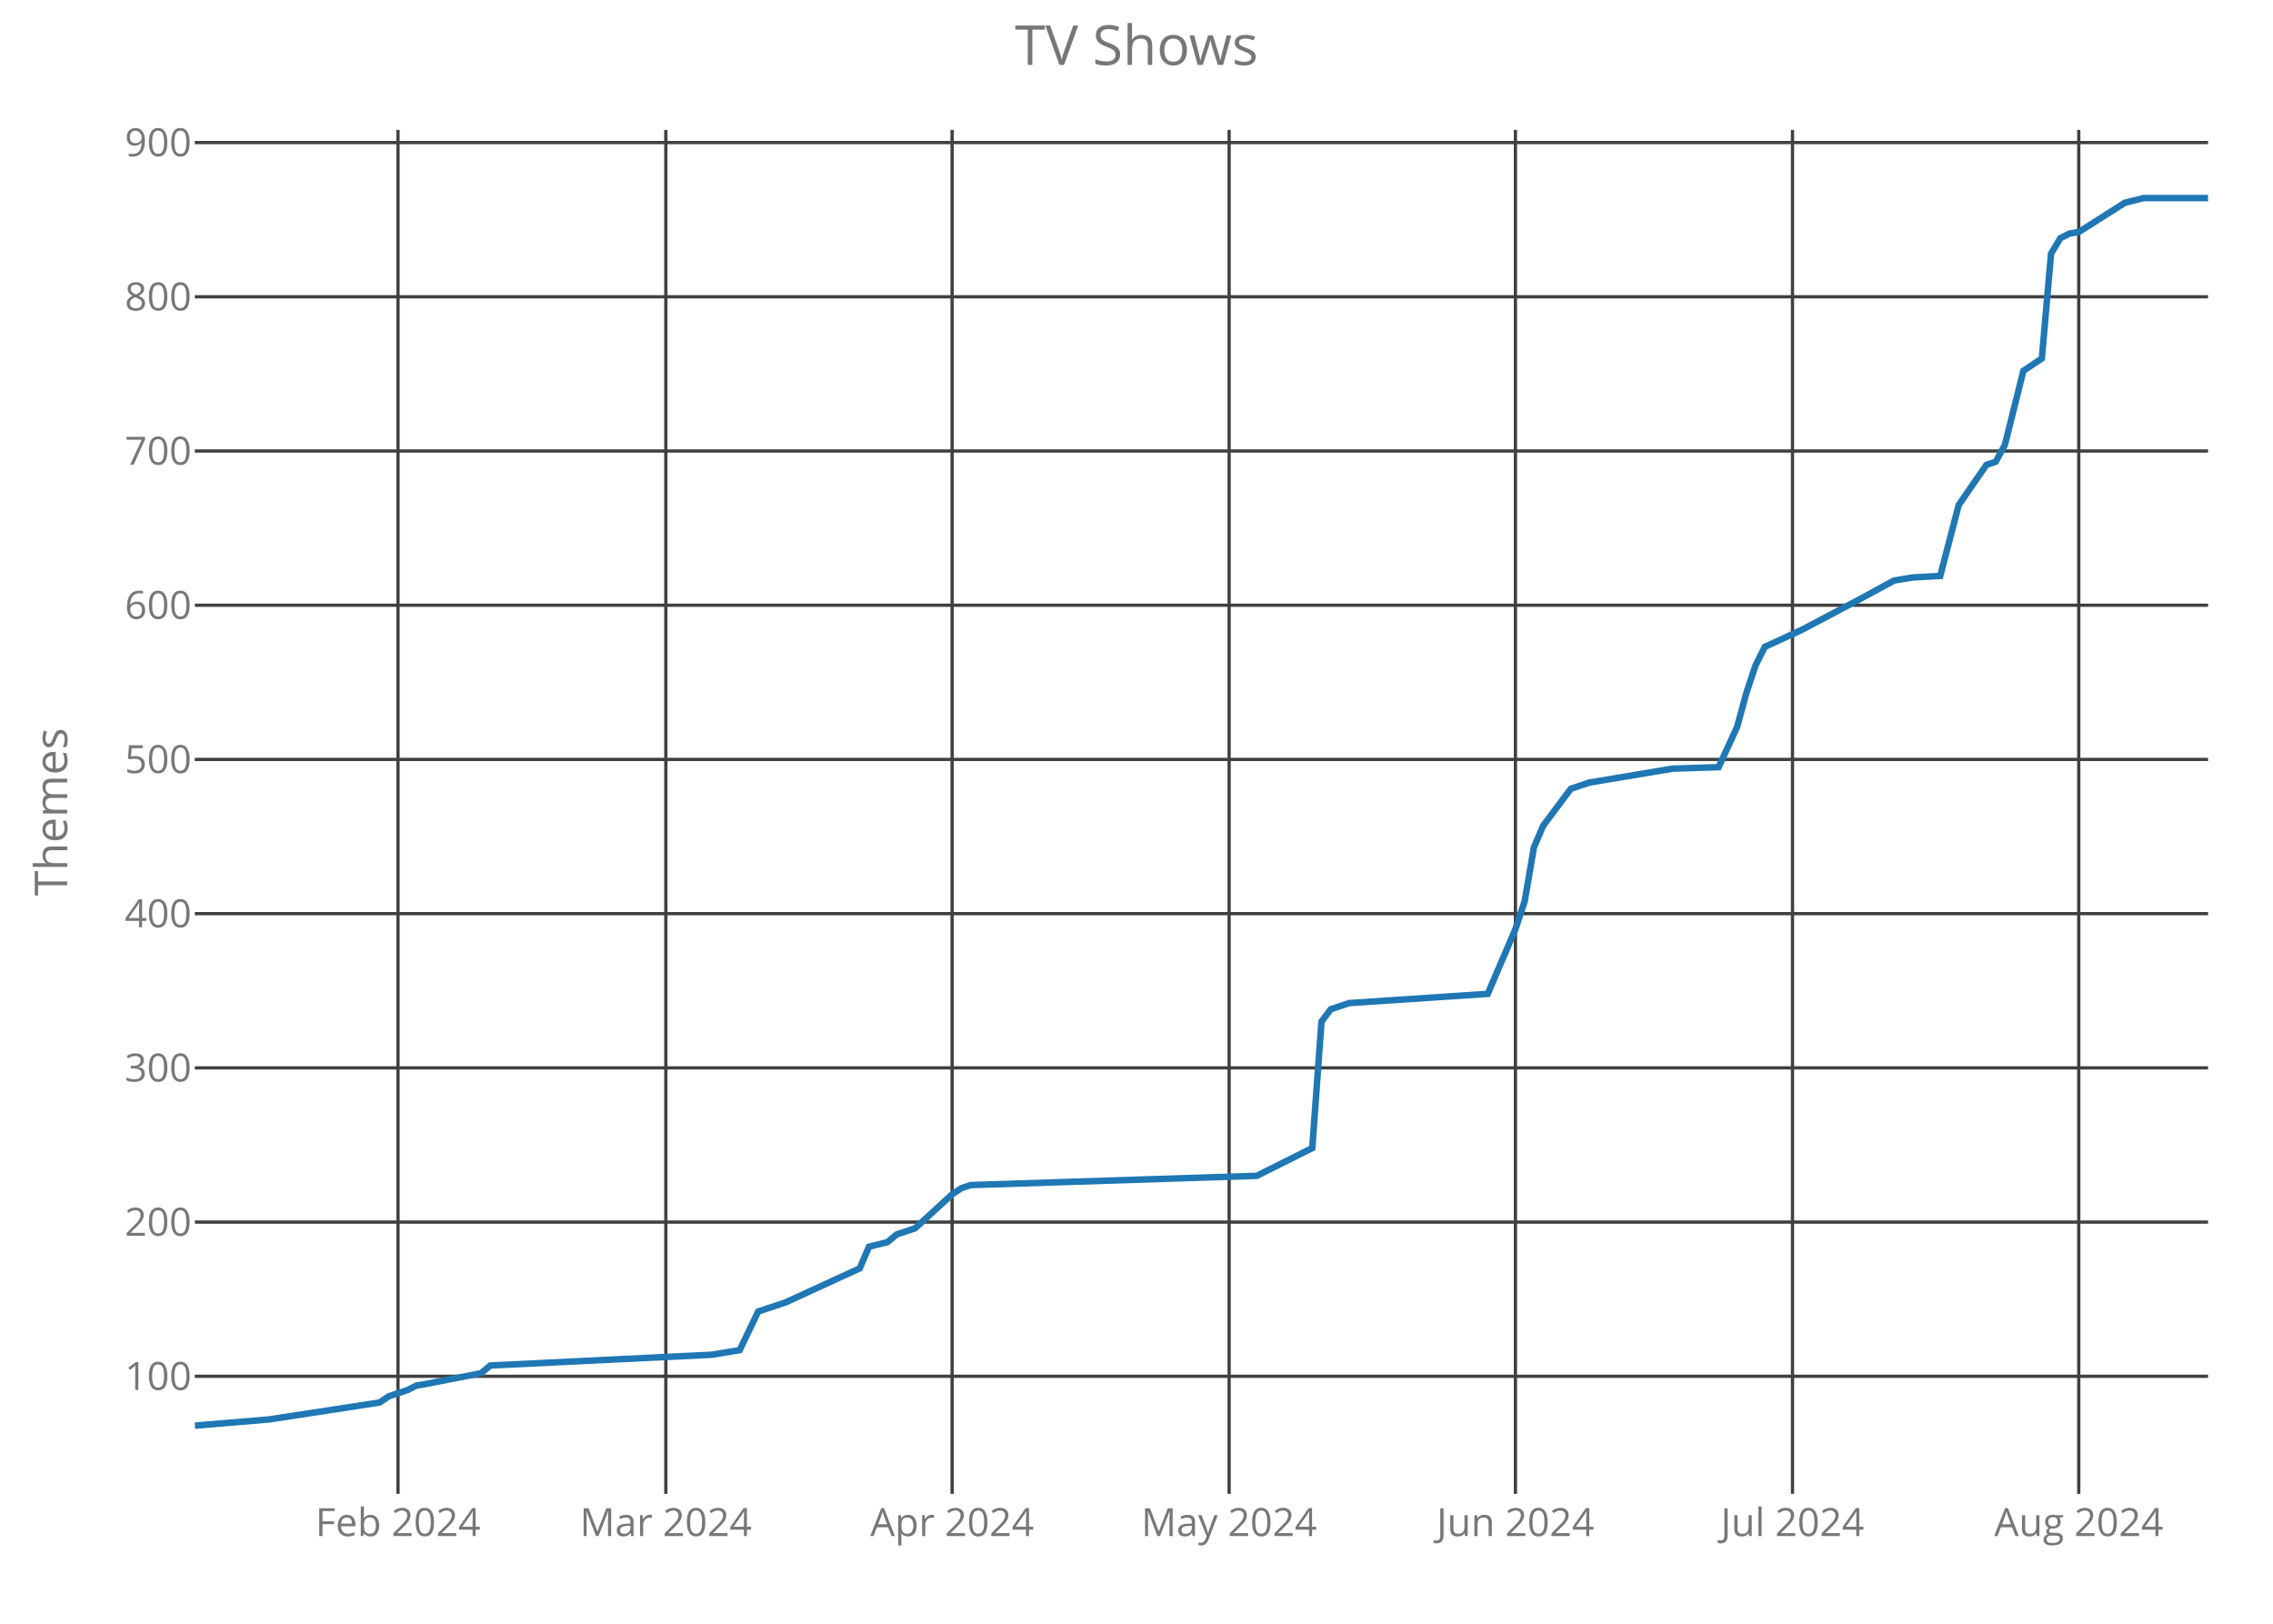
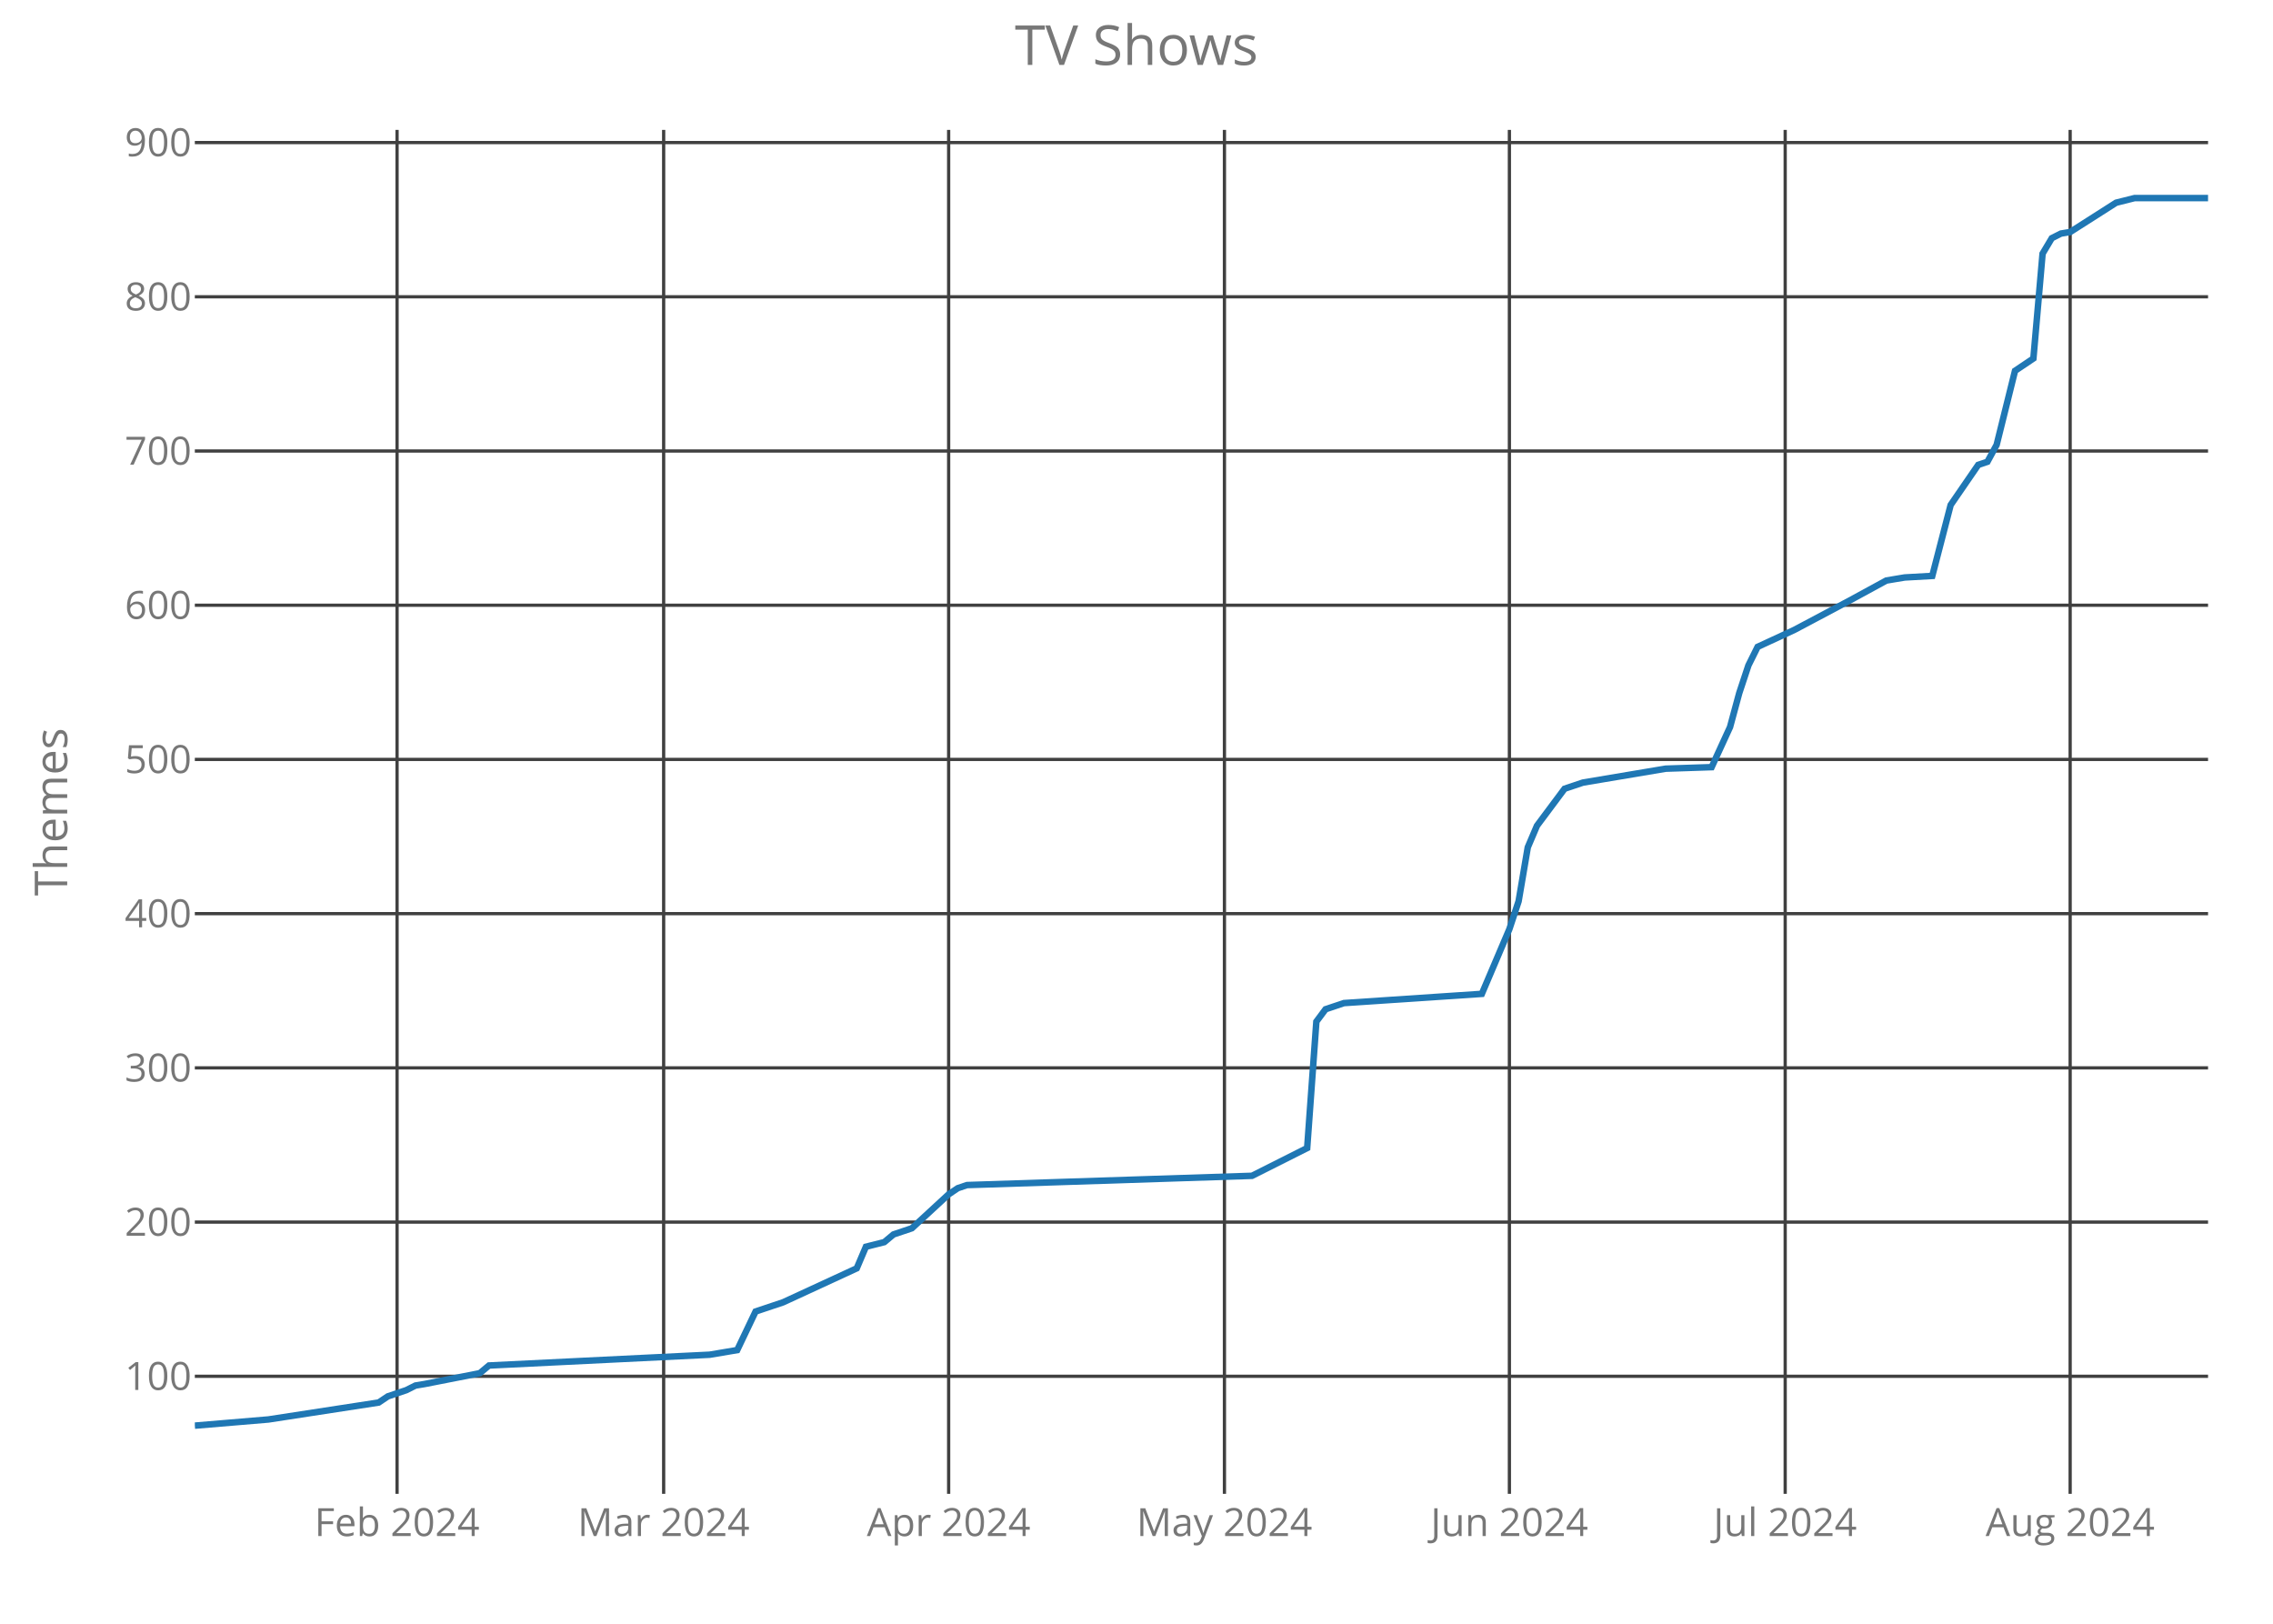
<svg xmlns="http://www.w3.org/2000/svg" class="main-svg" width="700" height="500" style="" viewBox="0 0 700 500">
  <rect x="0" y="0" width="700" height="500" style="fill: rgb(0, 0, 0); fill-opacity: 0;" />
-   <defs id="defs-33c3f1">
+   <defs id="defs-0c31ee">
    <g class="clips">
-       <clipPath id="clip33c3f1xyplot" class="plotclip">
+       <clipPath id="clip0c31eexyplot" class="plotclip">
        <rect width="620" height="420" />
      </clipPath>
-       <clipPath class="axesclip" id="clip33c3f1x">
+       <clipPath class="axesclip" id="clip0c31eex">
        <rect x="60" y="0" width="620" height="500" />
      </clipPath>
-       <clipPath class="axesclip" id="clip33c3f1y">
+       <clipPath class="axesclip" id="clip0c31eey">
        <rect x="0" y="40" width="700" height="420" />
      </clipPath>
-       <clipPath class="axesclip" id="clip33c3f1xy">
+       <clipPath class="axesclip" id="clip0c31eexy">
        <rect x="60" y="40" width="620" height="420" />
      </clipPath>
    </g>
    <g class="gradients" />
  </defs>
  <g class="bglayer">
    <rect class="bg" x="60" y="40" width="620" height="420" style="fill: rgb(0, 0, 0); fill-opacity: 0; stroke-width: 0;" />
  </g>
  <g class="layer-below">
    <g class="imagelayer" />
    <g class="shapelayer" />
  </g>
  <g class="cartesianlayer">
    <g class="subplot xy">
      <g class="layer-subplot">
        <g class="shapelayer" />
        <g class="imagelayer" />
      </g>
      <g class="gridlayer">
        <g class="x">
-           <path class="xgrid crisp" transform="translate(122.57,0)" d="M0,40v420" style="stroke: rgb(64, 64, 64); stroke-opacity: 1; stroke-width: 1px;" />
-           <path class="xgrid crisp" transform="translate(205.05,0)" d="M0,40v420" style="stroke: rgb(64, 64, 64); stroke-opacity: 1; stroke-width: 1px;" />
-           <path class="xgrid crisp" transform="translate(293.21,0)" d="M0,40v420" style="stroke: rgb(64, 64, 64); stroke-opacity: 1; stroke-width: 1px;" />
-           <path class="xgrid crisp" transform="translate(378.53,0)" d="M0,40v420" style="stroke: rgb(64, 64, 64); stroke-opacity: 1; stroke-width: 1px;" />
-           <path class="xgrid crisp" transform="translate(466.7,0)" d="M0,40v420" style="stroke: rgb(64, 64, 64); stroke-opacity: 1; stroke-width: 1px;" />
-           <path class="xgrid crisp" transform="translate(552.02,0)" d="M0,40v420" style="stroke: rgb(64, 64, 64); stroke-opacity: 1; stroke-width: 1px;" />
-           <path class="xgrid crisp" transform="translate(640.18,0)" d="M0,40v420" style="stroke: rgb(64, 64, 64); stroke-opacity: 1; stroke-width: 1px;" />
+           <path class="xgrid crisp" transform="translate(122.28,0)" d="M0,40v420" style="stroke: rgb(64, 64, 64); stroke-opacity: 1; stroke-width: 1px;" />
+           <path class="xgrid crisp" transform="translate(204.38,0)" d="M0,40v420" style="stroke: rgb(64, 64, 64); stroke-opacity: 1; stroke-width: 1px;" />
+           <path class="xgrid crisp" transform="translate(292.15,0)" d="M0,40v420" style="stroke: rgb(64, 64, 64); stroke-opacity: 1; stroke-width: 1px;" />
+           <path class="xgrid crisp" transform="translate(377.08,0)" d="M0,40v420" style="stroke: rgb(64, 64, 64); stroke-opacity: 1; stroke-width: 1px;" />
+           <path class="xgrid crisp" transform="translate(464.84,0)" d="M0,40v420" style="stroke: rgb(64, 64, 64); stroke-opacity: 1; stroke-width: 1px;" />
+           <path class="xgrid crisp" transform="translate(549.77,0)" d="M0,40v420" style="stroke: rgb(64, 64, 64); stroke-opacity: 1; stroke-width: 1px;" />
+           <path class="xgrid crisp" transform="translate(637.53,0)" d="M0,40v420" style="stroke: rgb(64, 64, 64); stroke-opacity: 1; stroke-width: 1px;" />
        </g>
        <g class="y">
          <path class="ygrid crisp" transform="translate(0,423.8)" d="M60,0h620" style="stroke: rgb(64, 64, 64); stroke-opacity: 1; stroke-width: 1px;" />
          <path class="ygrid crisp" transform="translate(0,376.32)" d="M60,0h620" style="stroke: rgb(64, 64, 64); stroke-opacity: 1; stroke-width: 1px;" />
          <path class="ygrid crisp" transform="translate(0,328.83)" d="M60,0h620" style="stroke: rgb(64, 64, 64); stroke-opacity: 1; stroke-width: 1px;" />
          <path class="ygrid crisp" transform="translate(0,281.34)" d="M60,0h620" style="stroke: rgb(64, 64, 64); stroke-opacity: 1; stroke-width: 1px;" />
          <path class="ygrid crisp" transform="translate(0,233.85)" d="M60,0h620" style="stroke: rgb(64, 64, 64); stroke-opacity: 1; stroke-width: 1px;" />
          <path class="ygrid crisp" transform="translate(0,186.37)" d="M60,0h620" style="stroke: rgb(64, 64, 64); stroke-opacity: 1; stroke-width: 1px;" />
          <path class="ygrid crisp" transform="translate(0,138.88)" d="M60,0h620" style="stroke: rgb(64, 64, 64); stroke-opacity: 1; stroke-width: 1px;" />
          <path class="ygrid crisp" transform="translate(0,91.39)" d="M60,0h620" style="stroke: rgb(64, 64, 64); stroke-opacity: 1; stroke-width: 1px;" />
          <path class="ygrid crisp" transform="translate(0,43.9)" d="M60,0h620" style="stroke: rgb(64, 64, 64); stroke-opacity: 1; stroke-width: 1px;" />
        </g>
      </g>
      <g class="zerolinelayer" />
      <path class="xlines-below crisp" d="M0,0" style="fill: none;" />
      <path class="ylines-below crisp" d="M0,0" style="fill: none;" />
      <g class="overlines-below" />
      <g class="xaxislayer-below">
        <g class="xtick">
-           <text text-anchor="middle" x="0" y="473" transform="translate(122.57,0)" style="font-family: 'Open Sans'; font-size: 12px; fill: rgb(119, 119, 119); fill-opacity: 1; white-space: pre;">Feb 2024</text>
+           <text text-anchor="middle" x="0" y="473" transform="translate(122.28,0)" style="font-family: 'Open Sans'; font-size: 12px; fill: rgb(119, 119, 119); fill-opacity: 1; white-space: pre;">Feb 2024</text>
        </g>
        <g class="xtick">
-           <text text-anchor="middle" x="0" y="473" transform="translate(205.05,0)" style="font-family: 'Open Sans'; font-size: 12px; fill: rgb(119, 119, 119); fill-opacity: 1; white-space: pre;">Mar 2024</text>
+           <text text-anchor="middle" x="0" y="473" transform="translate(204.38,0)" style="font-family: 'Open Sans'; font-size: 12px; fill: rgb(119, 119, 119); fill-opacity: 1; white-space: pre;">Mar 2024</text>
        </g>
        <g class="xtick">
-           <text text-anchor="middle" x="0" y="473" transform="translate(293.21,0)" style="font-family: 'Open Sans'; font-size: 12px; fill: rgb(119, 119, 119); fill-opacity: 1; white-space: pre;">Apr 2024</text>
+           <text text-anchor="middle" x="0" y="473" transform="translate(292.15,0)" style="font-family: 'Open Sans'; font-size: 12px; fill: rgb(119, 119, 119); fill-opacity: 1; white-space: pre;">Apr 2024</text>
        </g>
        <g class="xtick">
-           <text text-anchor="middle" x="0" y="473" transform="translate(378.53,0)" style="font-family: 'Open Sans'; font-size: 12px; fill: rgb(119, 119, 119); fill-opacity: 1; white-space: pre;">May 2024</text>
+           <text text-anchor="middle" x="0" y="473" transform="translate(377.08,0)" style="font-family: 'Open Sans'; font-size: 12px; fill: rgb(119, 119, 119); fill-opacity: 1; white-space: pre;">May 2024</text>
        </g>
        <g class="xtick">
-           <text text-anchor="middle" x="0" y="473" transform="translate(466.7,0)" style="font-family: 'Open Sans'; font-size: 12px; fill: rgb(119, 119, 119); fill-opacity: 1; white-space: pre;">Jun 2024</text>
+           <text text-anchor="middle" x="0" y="473" transform="translate(464.84,0)" style="font-family: 'Open Sans'; font-size: 12px; fill: rgb(119, 119, 119); fill-opacity: 1; white-space: pre;">Jun 2024</text>
        </g>
        <g class="xtick">
-           <text text-anchor="middle" x="0" y="473" transform="translate(552.02,0)" style="font-family: 'Open Sans'; font-size: 12px; fill: rgb(119, 119, 119); fill-opacity: 1; white-space: pre;">Jul 2024</text>
+           <text text-anchor="middle" x="0" y="473" transform="translate(549.77,0)" style="font-family: 'Open Sans'; font-size: 12px; fill: rgb(119, 119, 119); fill-opacity: 1; white-space: pre;">Jul 2024</text>
        </g>
        <g class="xtick">
-           <text text-anchor="middle" x="0" y="473" transform="translate(640.18,0)" style="font-family: 'Open Sans'; font-size: 12px; fill: rgb(119, 119, 119); fill-opacity: 1; white-space: pre;">Aug 2024</text>
+           <text text-anchor="middle" x="0" y="473" transform="translate(637.53,0)" style="font-family: 'Open Sans'; font-size: 12px; fill: rgb(119, 119, 119); fill-opacity: 1; white-space: pre;">Aug 2024</text>
        </g>
      </g>
      <g class="yaxislayer-below">
        <g class="ytick">
          <text text-anchor="end" x="59" y="4.2" transform="translate(0,423.8)" style="font-family: 'Open Sans'; font-size: 12px; fill: rgb(119, 119, 119); fill-opacity: 1; white-space: pre;">100</text>
        </g>
        <g class="ytick">
          <text text-anchor="end" x="59" y="4.2" transform="translate(0,376.32)" style="font-family: 'Open Sans'; font-size: 12px; fill: rgb(119, 119, 119); fill-opacity: 1; white-space: pre;">200</text>
        </g>
        <g class="ytick">
          <text text-anchor="end" x="59" y="4.2" transform="translate(0,328.83)" style="font-family: 'Open Sans'; font-size: 12px; fill: rgb(119, 119, 119); fill-opacity: 1; white-space: pre;">300</text>
        </g>
        <g class="ytick">
          <text text-anchor="end" x="59" y="4.2" transform="translate(0,281.34)" style="font-family: 'Open Sans'; font-size: 12px; fill: rgb(119, 119, 119); fill-opacity: 1; white-space: pre;">400</text>
        </g>
        <g class="ytick">
          <text text-anchor="end" x="59" y="4.2" transform="translate(0,233.85)" style="font-family: 'Open Sans'; font-size: 12px; fill: rgb(119, 119, 119); fill-opacity: 1; white-space: pre;">500</text>
        </g>
        <g class="ytick">
          <text text-anchor="end" x="59" y="4.2" transform="translate(0,186.37)" style="font-family: 'Open Sans'; font-size: 12px; fill: rgb(119, 119, 119); fill-opacity: 1; white-space: pre;">600</text>
        </g>
        <g class="ytick">
          <text text-anchor="end" x="59" y="4.2" transform="translate(0,138.88)" style="font-family: 'Open Sans'; font-size: 12px; fill: rgb(119, 119, 119); fill-opacity: 1; white-space: pre;">700</text>
        </g>
        <g class="ytick">
          <text text-anchor="end" x="59" y="4.2" transform="translate(0,91.39)" style="font-family: 'Open Sans'; font-size: 12px; fill: rgb(119, 119, 119); fill-opacity: 1; white-space: pre;">800</text>
        </g>
        <g class="ytick">
          <text text-anchor="end" x="59" y="4.2" transform="translate(0,43.9)" style="font-family: 'Open Sans'; font-size: 12px; fill: rgb(119, 119, 119); fill-opacity: 1; white-space: pre;">900</text>
        </g>
      </g>
      <g class="overaxes-below" />
-       <g class="plot" transform="translate(60,40)" clip-path="url('#clip33c3f1xyplot')">
+       <g class="plot" transform="translate(60,40)" clip-path="url('#clip0c31eexyplot')">
        <g class="scatterlayer mlayer">
-           <g class="trace scatter traced5df6a" style="stroke-miterlimit: 2; opacity: 1;">
+           <g class="trace scatter trace97aabd" style="stroke-miterlimit: 2; opacity: 1;">
            <g class="fills" />
            <g class="errorbars" />
            <g class="lines">
-               <path class="js-line" d="M0,399L22.75,397.1L56.88,391.88L59.72,389.98L65.41,388.08L68.26,386.65L71.1,386.18L88.17,382.85L91.01,380.48L159.27,377.16L167.8,375.73L173.49,363.86L182.02,361.01L204.77,350.56L207.61,343.91L213.3,342.49L216.15,340.12L221.83,338.22L233.21,327.77L236.06,325.87L238.9,324.92L327.06,322.07L344.13,313.52L346.97,274.58L349.82,270.78L355.5,268.88L398.17,266.04L406.7,246.09L409.54,237.54L412.39,220.92L415.23,214.27L423.76,202.88L429.45,200.98L455.05,196.7L469.27,196.23L474.95,183.88L477.8,173.43L480.64,164.89L483.49,159.19L494.86,153.96L511.93,144.94L523.3,138.77L526.15,138.29L528.99,137.82L537.52,137.34L543.21,115.5L551.74,103.15L554.59,102.2L557.43,96.98L563.12,74.19L568.81,70.39L571.65,38.1L574.5,33.35L577.34,31.92L580.18,31.45L594.4,22.42L600.09,21L620,21" style="vector-effect: non-scaling-stroke; fill: none; stroke: rgb(31, 119, 180); stroke-opacity: 1; stroke-width: 2px; opacity: 1;" />
+               <path class="js-line" d="M0,399L22.65,397.1L56.62,391.88L59.45,389.98L65.11,388.08L67.95,386.65L70.78,386.18L87.76,382.85L90.59,380.48L158.54,377.16L167.03,375.73L172.69,363.86L181.19,361.01L203.84,350.56L206.67,343.91L212.33,342.49L215.16,340.12L220.82,338.22L232.15,327.77L234.98,325.87L237.81,324.92L325.57,322.07L342.56,313.52L345.39,274.58L348.22,270.78L353.88,268.88L396.35,266.04L404.84,246.09L407.67,237.54L410.5,220.92L413.33,214.27L421.83,202.88L427.49,200.98L452.97,196.7L467.12,196.23L472.79,183.88L475.62,173.43L478.45,164.89L481.28,159.19L492.6,153.96L509.59,144.94L520.91,138.77L523.74,138.29L526.58,137.82L535.07,137.34L540.73,115.5L549.22,103.15L552.05,102.2L554.89,96.98L560.55,74.19L566.21,70.39L569.04,38.1L571.87,33.35L574.7,31.92L577.53,31.45L591.69,22.42L597.35,21L620,21" style="vector-effect: non-scaling-stroke; fill: none; stroke: rgb(31, 119, 180); stroke-opacity: 1; stroke-width: 2px; opacity: 1;" />
            </g>
            <g class="points" />
            <g class="text" />
          </g>
        </g>
      </g>
      <g class="overplot" />
      <path class="xlines-above" />
      <path class="ylines-above" />
      <g class="overlines-above" />
      <g class="xaxislayer-above" />
      <g class="yaxislayer-above" />
      <g class="overaxes-above" />
    </g>
  </g>
  <g class="polarlayer" />
  <g class="ternarylayer" />
  <g class="geolayer" />
  <g class="funnelarealayer" />
  <g class="pielayer" />
  <g class="treemaplayer" />
  <g class="sunburstlayer" />
  <g class="glimages" />
-   <defs id="topdefs-33c3f1">
+   <defs id="topdefs-0c31ee">
    <g class="clips" />
  </defs>
  <g class="layer-above">
    <g class="imagelayer" />
    <g class="shapelayer" />
  </g>
  <g class="infolayer">
    <g class="g-gtitle">
      <text class="gtitle" x="350" y="20" text-anchor="middle" dy="0em" style="font-family: 'Open Sans'; font-size: 17px; fill: rgb(119, 119, 119); opacity: 1; font-weight: normal; white-space: pre;">TV Shows</text>
    </g>
    <g class="g-xtitle" />
    <g class="g-ytitle">
      <text class="ytitle" transform="rotate(-90,20.7,250)" x="20.7" y="250" text-anchor="middle" style="font-family: 'Open Sans'; font-size: 14px; fill: rgb(119, 119, 119); opacity: 1; font-weight: normal; white-space: pre;">Themes</text>
    </g>
  </g>
</svg>
